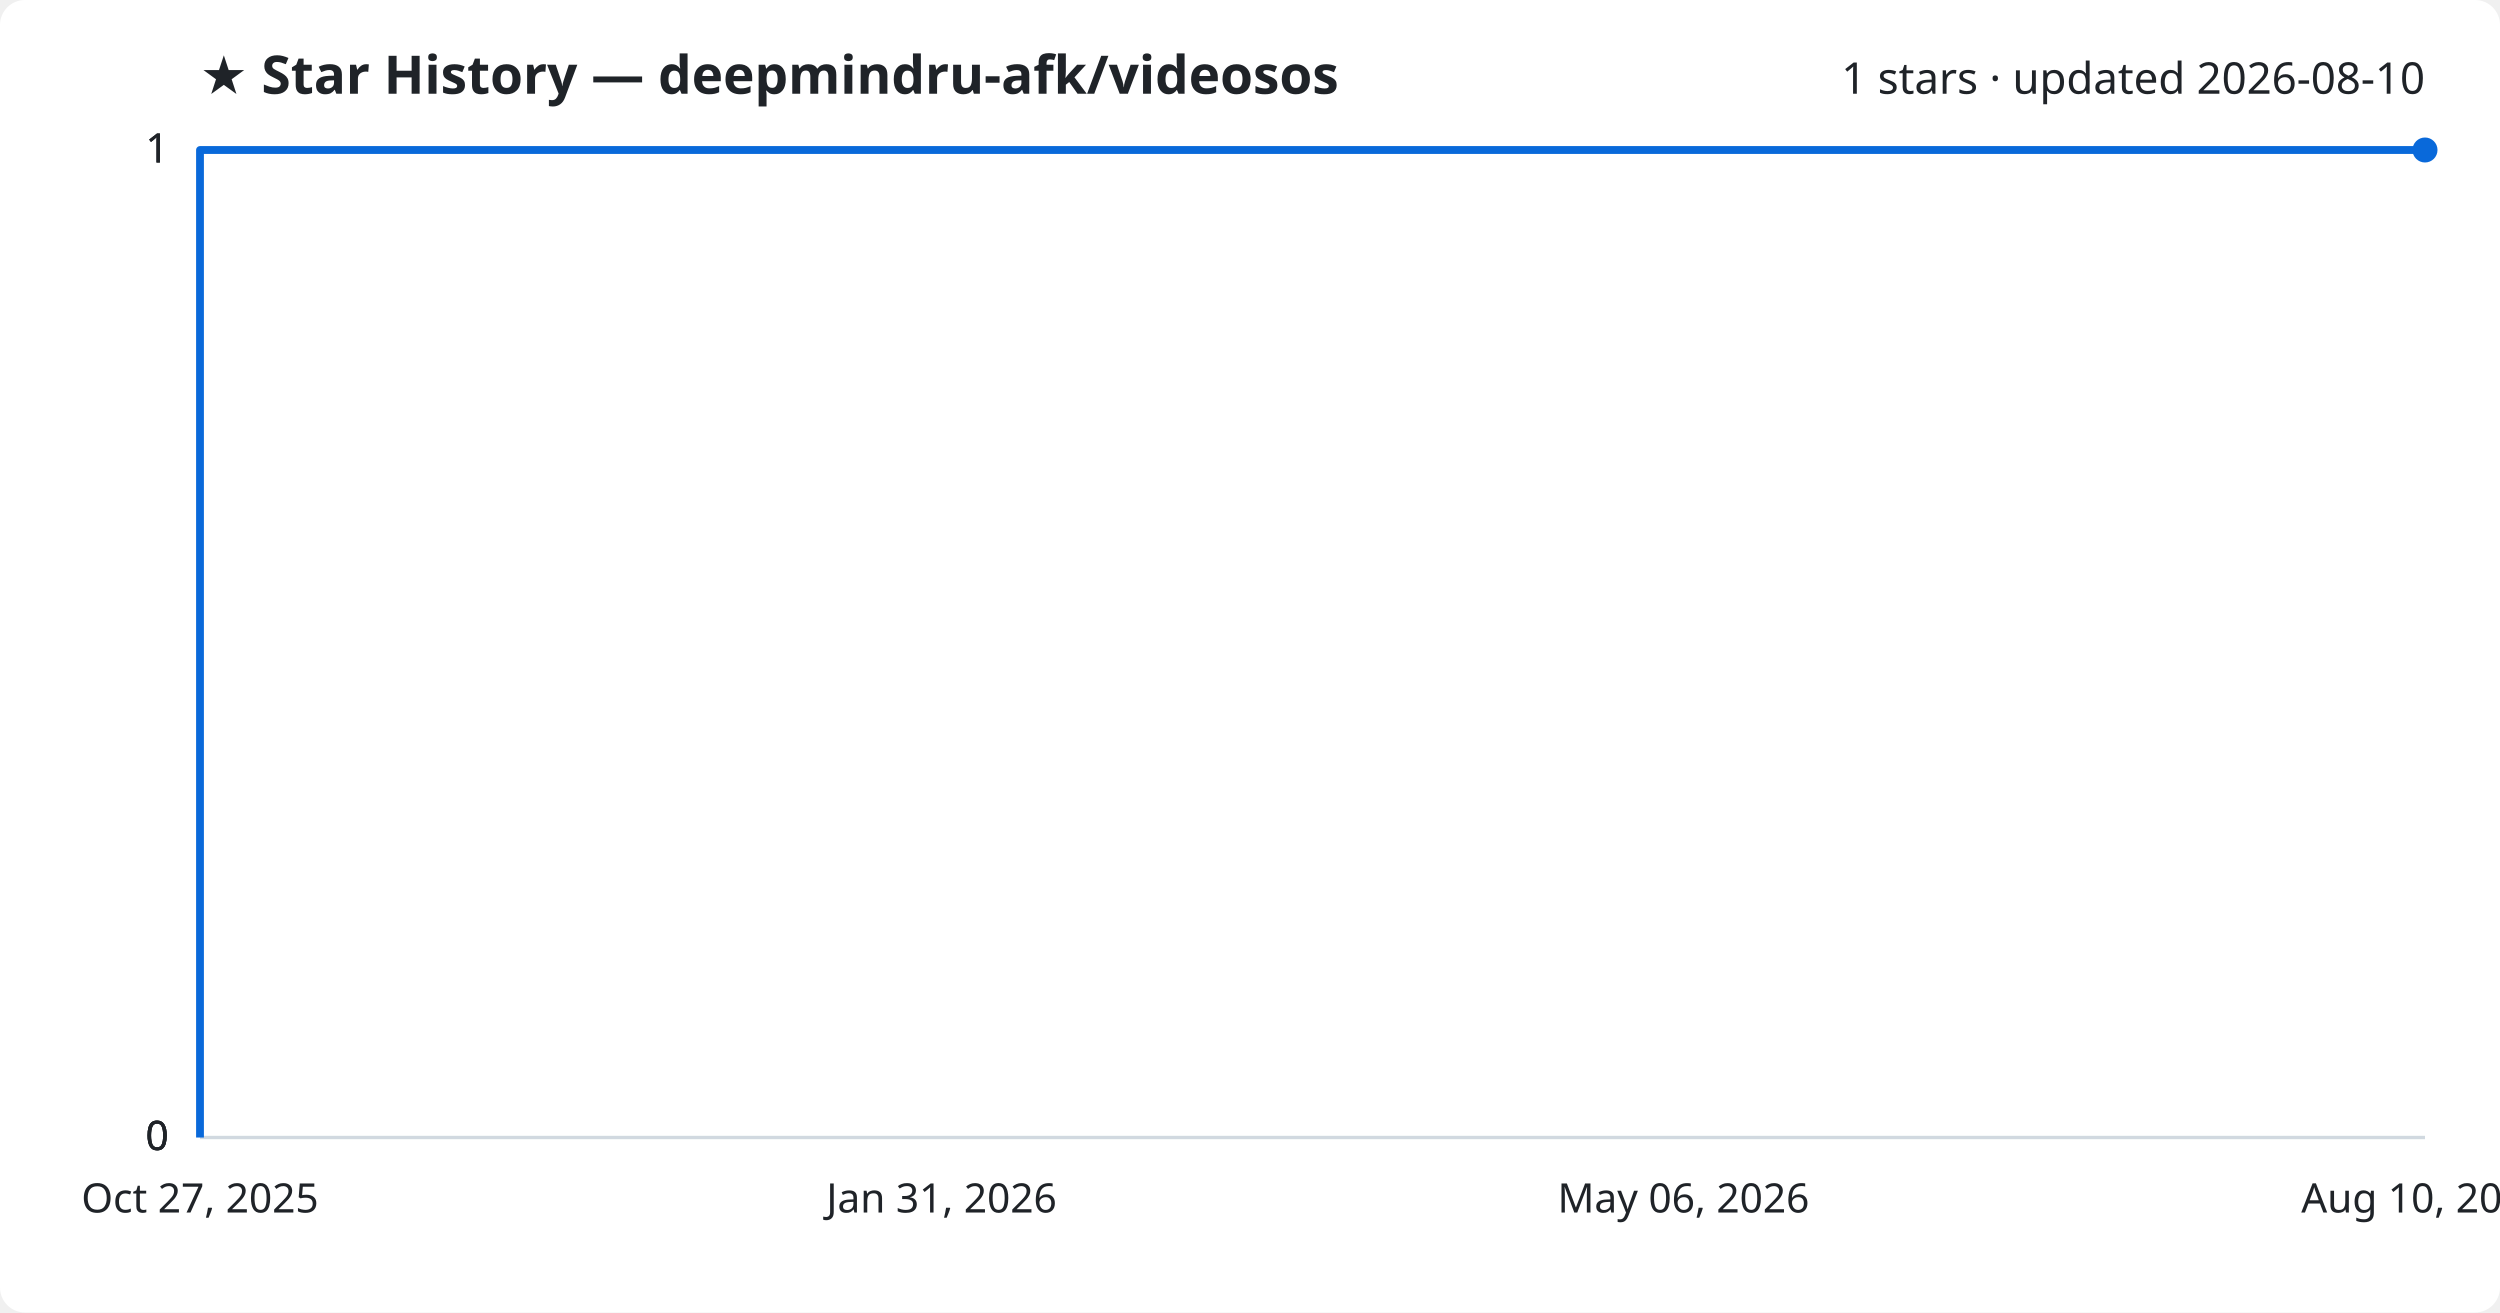
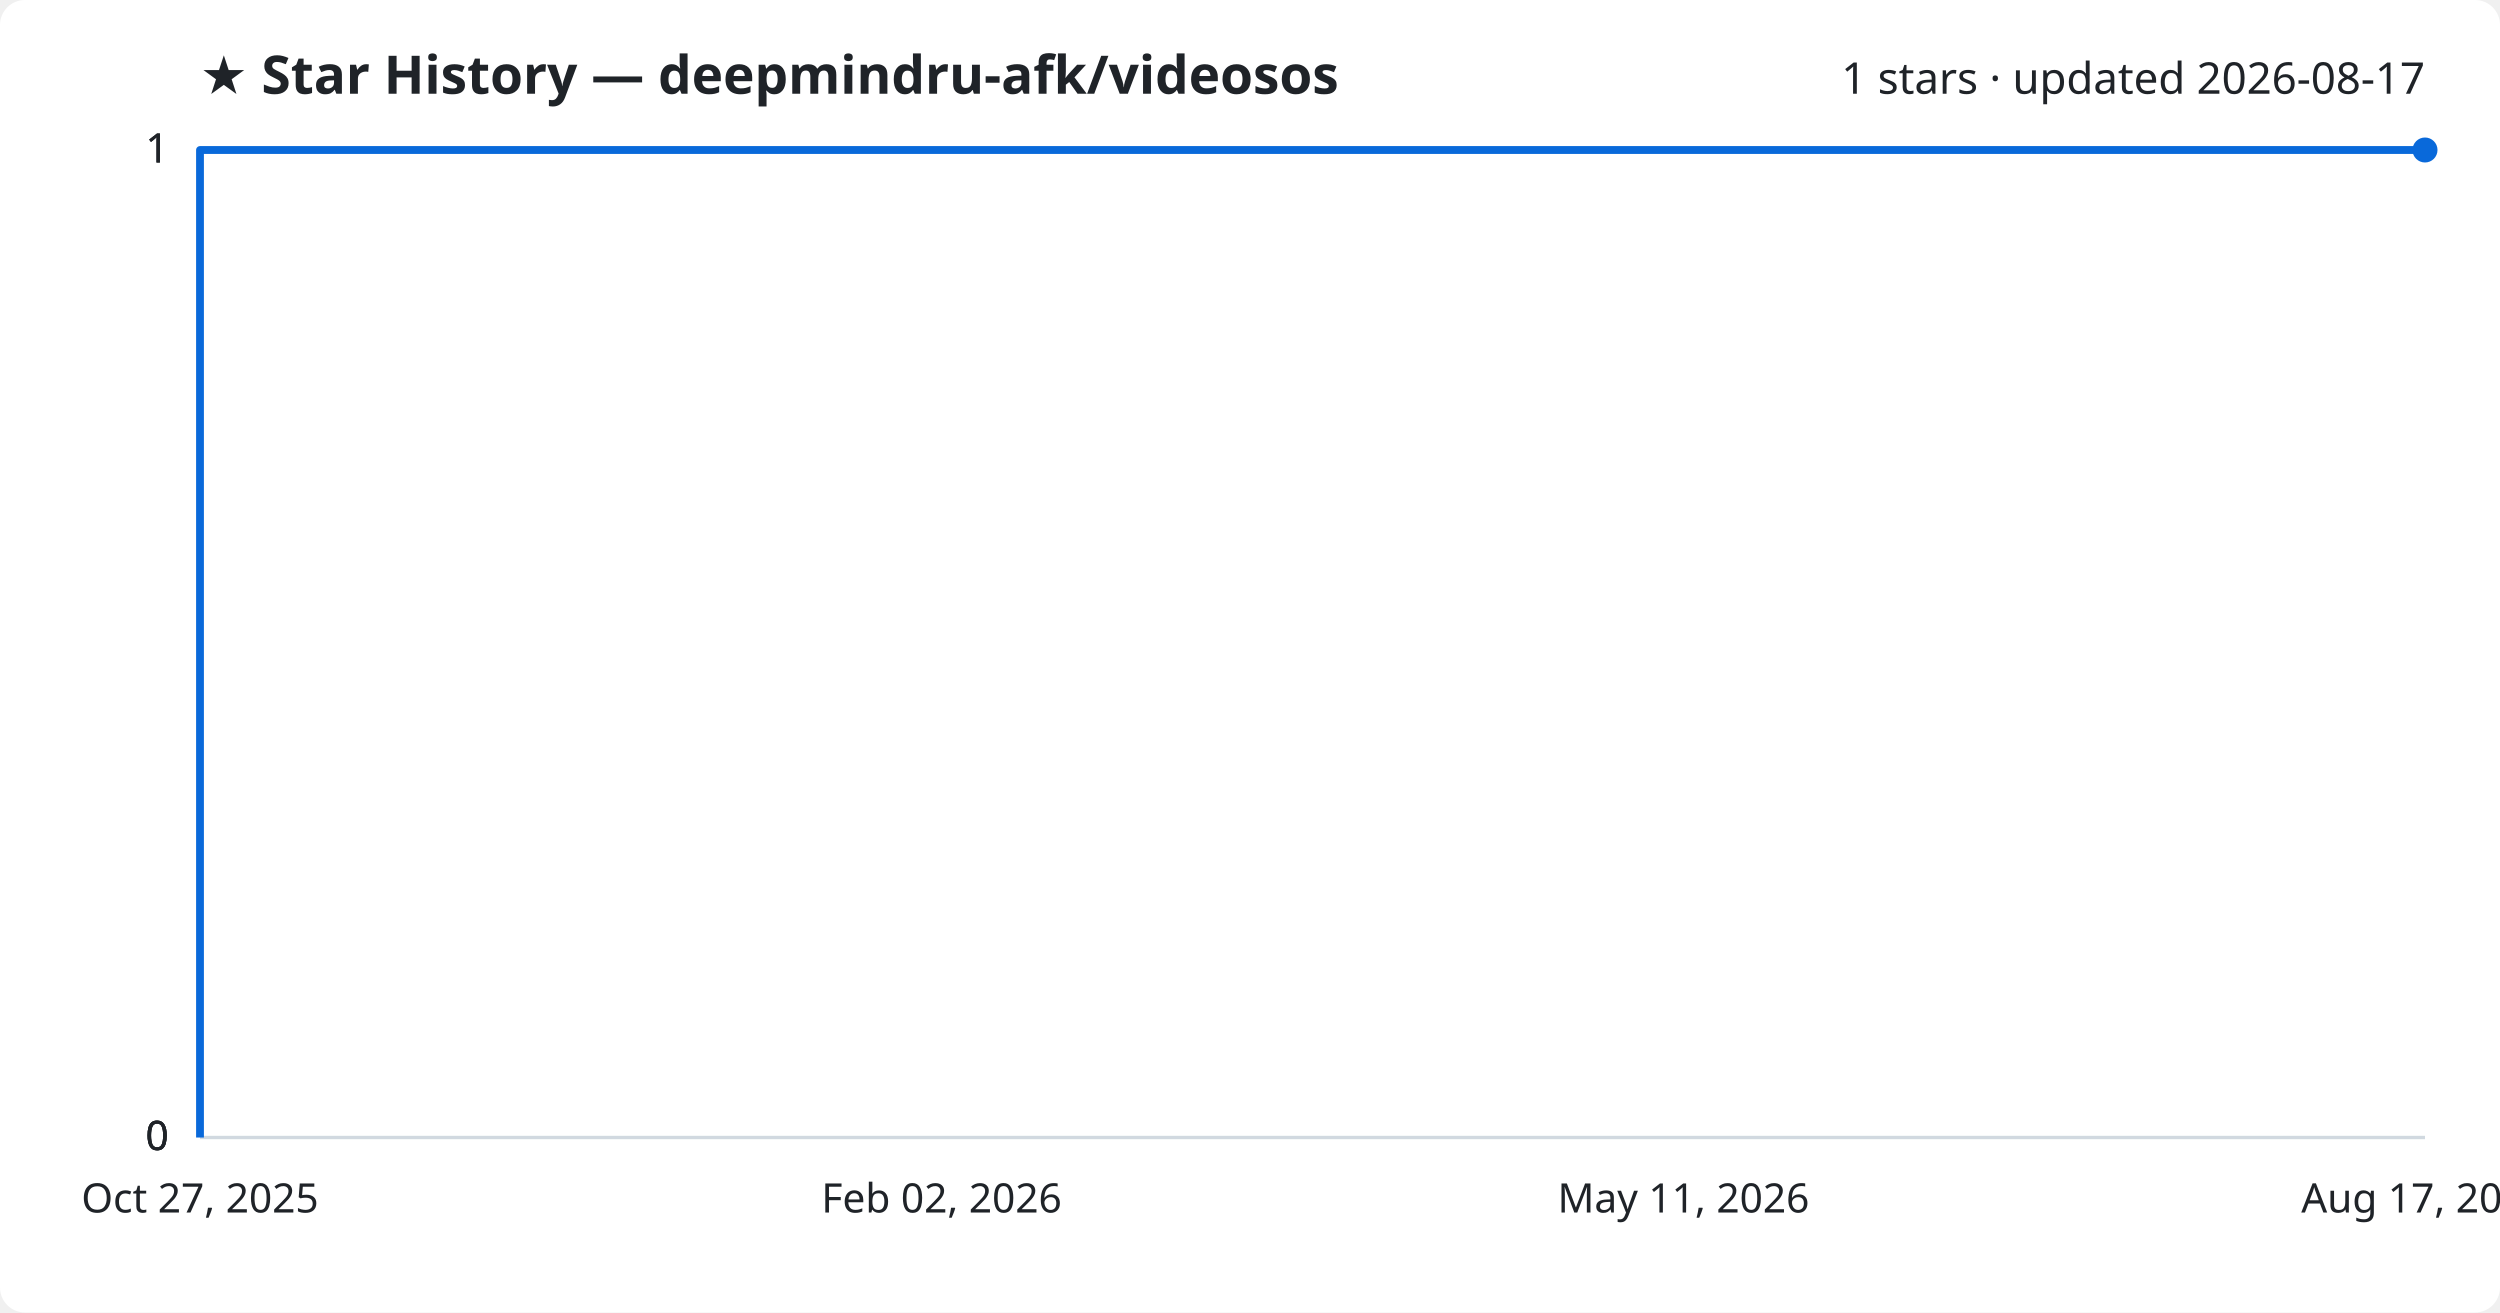
<svg xmlns="http://www.w3.org/2000/svg" viewBox="0 0 800 420" font-family="Segoe UI, sans-serif">
  <rect width="800" height="420" fill="#ffffff" rx="8" />
  <text x="64" y="30" fill="#1f2328" font-size="17" font-weight="700">★ Star History — deepmindru-afk/videosos</text>
-   <text x="776" y="30" fill="#1f2328" font-size="14" text-anchor="end">1 stars · updated 2026-08-10</text>
+   <text x="776" y="30" fill="#1f2328" font-size="14" text-anchor="end">1 stars · updated 2026-08-17</text>
  <line x1="64" y1="364.0" x2="776" y2="364.0" stroke="#d1d9e0" stroke-width="1" />
  <text x="54" y="368.0" fill="#1f2328" font-size="13" text-anchor="end">0</text>
  <line x1="64" y1="364.0" x2="776" y2="364.0" stroke="#d1d9e0" stroke-width="1" />
  <text x="54" y="368.0" fill="#1f2328" font-size="13" text-anchor="end">0</text>
  <line x1="64" y1="364.0" x2="776" y2="364.0" stroke="#d1d9e0" stroke-width="1" />
  <text x="54" y="368.0" fill="#1f2328" font-size="13" text-anchor="end">0</text>
  <line x1="64" y1="48.0" x2="776" y2="48.0" stroke="#d1d9e0" stroke-width="1" />
  <text x="54" y="52.0" fill="#1f2328" font-size="13" text-anchor="end">1</text>
  <line x1="64" y1="48.0" x2="776" y2="48.0" stroke="#d1d9e0" stroke-width="1" />
  <text x="54" y="52.0" fill="#1f2328" font-size="13" text-anchor="end">1</text>
  <path d="M64.0,364.0 L64.0,48.0 L776.0,48.0" fill="none" stroke="#0969da" stroke-width="2.5" stroke-linejoin="round" />
  <circle cx="776.0" cy="48.0" r="4" fill="#0969da" />
  <text x="64.0" y="388" fill="#1f2328" font-size="13" text-anchor="middle">Oct 27, 2025</text>
-   <text x="301.3" y="388" fill="#1f2328" font-size="13" text-anchor="middle">Jan 31, 2026</text>
-   <text x="538.7" y="388" fill="#1f2328" font-size="13" text-anchor="middle">May 06, 2026</text>
-   <text x="776.0" y="388" fill="#1f2328" font-size="13" text-anchor="middle">Aug 10, 2026</text>
+   <text x="301.3" y="388" fill="#1f2328" font-size="13" text-anchor="middle">Feb 02, 2026</text>
+   <text x="538.7" y="388" fill="#1f2328" font-size="13" text-anchor="middle">May 11, 2026</text>
+   <text x="776.0" y="388" fill="#1f2328" font-size="13" text-anchor="middle">Aug 17, 2026</text>
</svg>
